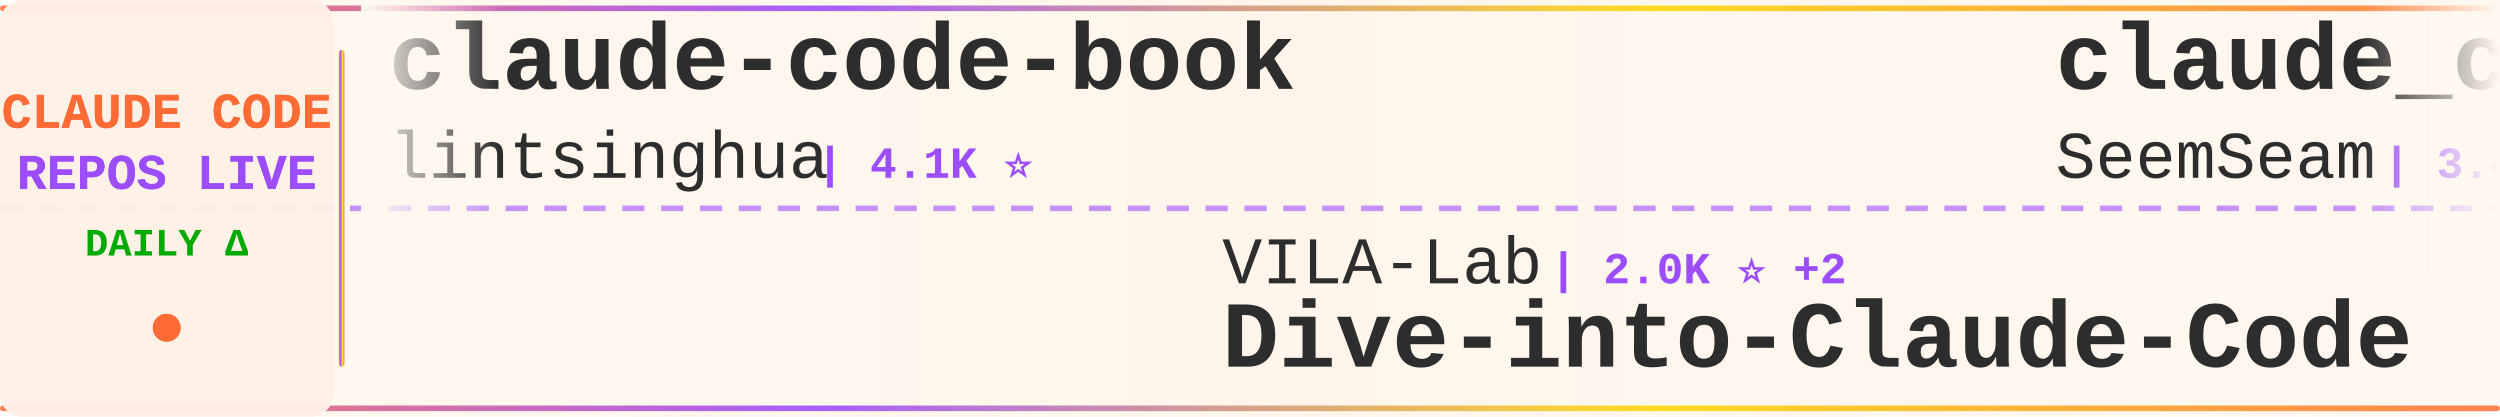
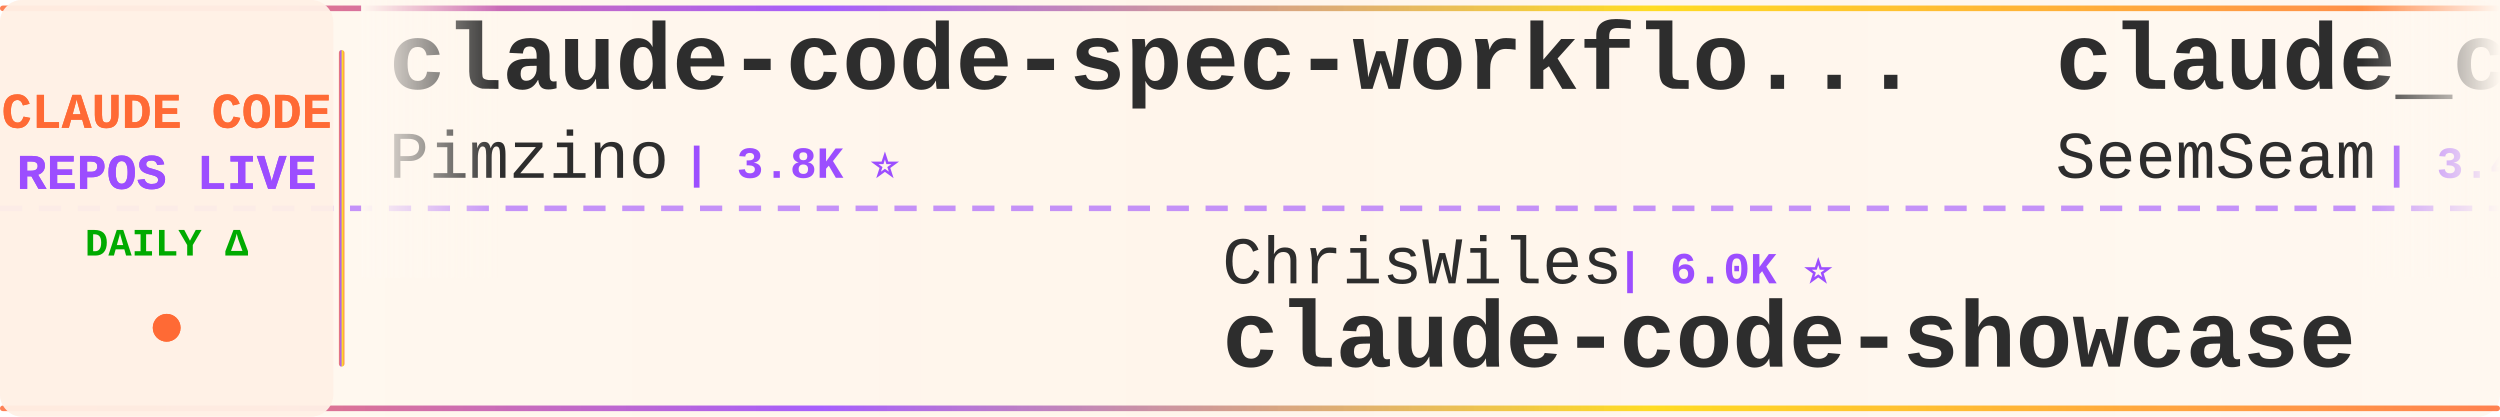
<svg xmlns="http://www.w3.org/2000/svg" width="900" height="150">
  <defs>
    <linearGradient id="tickerBg" x1="0%" y1="0%" x2="100%" y2="0%">
      <stop offset="0%" style="stop-color:#fff8f0;stop-opacity:0.98" />
      <stop offset="50%" style="stop-color:#fff5eb;stop-opacity:1" />
      <stop offset="100%" style="stop-color:#fff8f0;stop-opacity:0.98" />
    </linearGradient>
    <linearGradient id="borderGrad" x1="0%" y1="0%" x2="100%" y2="0%">
      <stop offset="0%" style="stop-color:#FF6B35;stop-opacity:0.85">
        <animate attributeName="stop-opacity" values="0.85;1;0.85" dur="2s" repeatCount="indefinite" />
      </stop>
      <stop offset="33%" style="stop-color:#9C4EFF;stop-opacity:0.9">
        <animate attributeName="stop-opacity" values="0.9;1;0.9" dur="2.2s" repeatCount="indefinite" />
      </stop>
      <stop offset="66%" style="stop-color:#FFD700;stop-opacity:0.85">
        <animate attributeName="stop-opacity" values="0.85;1;0.85" dur="1.8s" repeatCount="indefinite" />
      </stop>
      <stop offset="100%" style="stop-color:#FF6B35;stop-opacity:0.85">
        <animate attributeName="stop-opacity" values="0.85;1;0.85" dur="2s" repeatCount="indefinite" />
      </stop>
    </linearGradient>
    <filter id="textGlow">
      <feGaussianBlur stdDeviation="0.15" result="coloredBlur" />
      <feMerge>
        <feMergeNode in="coloredBlur" />
        <feMergeNode in="SourceGraphic" />
      </feMerge>
    </filter>
    <filter id="metricGlow">
      <feGaussianBlur stdDeviation="0.2" result="coloredBlur" />
      <feMerge>
        <feMergeNode in="coloredBlur" />
        <feMergeNode in="SourceGraphic" />
      </feMerge>
    </filter>
    <linearGradient id="leftFade" x1="0%" y1="0%" x2="100%" y2="0%">
      <stop offset="0%" style="stop-color:#fff8f0;stop-opacity:1" />
      <stop offset="100%" style="stop-color:#fff8f0;stop-opacity:0" />
    </linearGradient>
    <linearGradient id="rightFade" x1="0%" y1="0%" x2="100%" y2="0%">
      <stop offset="0%" style="stop-color:#fff8f0;stop-opacity:0" />
      <stop offset="100%" style="stop-color:#fff8f0;stop-opacity:1" />
    </linearGradient>
  </defs>
  <rect width="900" height="150" fill="url(#tickerBg)" rx="8" />
  <rect x="0" y="2" width="900" height="2" fill="url(#borderGrad)" rx="1" />
  <rect x="0" y="146" width="900" height="2" fill="url(#borderGrad)" rx="1" />
  <line x1="0" y1="75" x2="900" y2="75" stroke="#9C4EFF" stroke-width="2" stroke-dasharray="8 6" opacity="0.6" />
  <rect x="0" y="0" width="120" height="150" fill="#fff0e6" opacity="0.95" rx="8" />
  <text x="60" y="46" font-family="'Courier New', monospace" font-size="18" font-weight="bold" fill="#FF6B35" text-anchor="middle" filter="url(#textGlow)">
    CLAUDE CODE
  </text>
  <text x="60" y="68" font-family="'Courier New', monospace" font-size="18" font-weight="bold" fill="#9C4EFF" text-anchor="middle" filter="url(#textGlow)">
    REPOS LIVE
  </text>
  <text x="60" y="92" font-family="'Courier New', monospace" font-size="14" font-weight="bold" fill="#00aa00" text-anchor="middle">
    DAILY Δ
  </text>
  <circle cx="60" cy="118" r="5" fill="#FF6B35" filter="url(#metricGlow)">
    <animate attributeName="r" values="4;6;4" dur="1.5s" repeatCount="indefinite" />
    <animate attributeName="opacity" values="0.6;1;0.6" dur="1.5s" repeatCount="indefinite" />
  </circle>
  <rect x="122" y="18" width="2" height="114" fill="url(#borderGrad)" rx="1" />
  <clipPath id="tickerClip">
    <rect x="130" y="0" width="770" height="150" />
  </clipPath>
  <g clip-path="url(#tickerClip)">
    <g id="tickerItems">
      <animateTransform attributeName="transform" attributeType="XML" type="translate" from="0 0" to="-3000 0" dur="54s" repeatCount="indefinite" />
      <g transform="translate(0, 0)">
-         <text x="140" y="32" font-family="'Courier New', monospace" font-size="34" font-weight="bold" fill="#2d2d2d">claude-code-book</text>
-         <text x="140" y="64" font-family="'Courier New', monospace" font-size="24" font-weight="normal" fill="#2d2d2d" opacity="1.0">lintsinghua</text>
-         <text x="294" y="64" font-family="'Courier New', monospace" font-size="16" font-weight="bold" fill="#9C4EFF"> | 4.1K ⭐</text>
+         <text x="140" y="32" font-family="'Courier New', monospace" font-size="34" font-weight="bold" fill="#2d2d2d">claude-code-spec-workflo...</text>
+         <text x="140" y="64" font-family="'Courier New', monospace" font-size="24" font-weight="normal" fill="#2d2d2d" opacity="1.0">Pimzino</text>
+         <text x="246" y="64" font-family="'Courier New', monospace" font-size="16" font-weight="bold" fill="#9C4EFF"> | 3.8K ⭐</text>
      </g>
      <g transform="translate(300, 0)">
-         <text x="140" y="102" font-family="'Courier New', monospace" font-size="24" font-weight="normal" fill="#2d2d2d" opacity="1.0">VILA-Lab</text>
-         <text x="258" y="102" font-family="'Courier New', monospace" font-size="16" font-weight="bold" fill="#9C4EFF"> | 2.0K ⭐ +2</text>
-         <text x="140" y="132" font-family="'Courier New', monospace" font-size="34" font-weight="bold" fill="#2d2d2d">Dive-into-Claude-Code</text>
+         <text x="140" y="102" font-family="'Courier New', monospace" font-size="24" font-weight="normal" fill="#2d2d2d" opacity="1.0">ChrisWiles</text>
+         <text x="282" y="102" font-family="'Courier New', monospace" font-size="16" font-weight="bold" fill="#9C4EFF"> | 6.0K ⭐</text>
+         <text x="140" y="132" font-family="'Courier New', monospace" font-size="34" font-weight="bold" fill="#2d2d2d">claude-code-showcase</text>
      </g>
      <g transform="translate(600, 0)">
        <text x="140" y="32" font-family="'Courier New', monospace" font-size="34" font-weight="bold" fill="#2d2d2d">claude_codex_bridge</text>
        <text x="140" y="64" font-family="'Courier New', monospace" font-size="24" font-weight="normal" fill="#2d2d2d" opacity="1.0">SeemSeam</text>
-         <text x="258" y="64" font-family="'Courier New', monospace" font-size="16" font-weight="bold" fill="#9C4EFF"> | 3.4K ⭐</text>
+         <text x="258" y="64" font-family="'Courier New', monospace" font-size="16" font-weight="bold" fill="#9C4EFF"> | 3.4K ⭐ +2</text>
      </g>
      <g transform="translate(900, 0)">
-         <text x="140" y="102" font-family="'Courier New', monospace" font-size="24" font-weight="normal" fill="#2d2d2d" opacity="1.0">alirezarezvani</text>
-         <text x="330" y="102" font-family="'Courier New', monospace" font-size="16" font-weight="bold" fill="#9C4EFF"> | 23.9K ⭐ +26</text>
-         <text x="140" y="132" font-family="'Courier New', monospace" font-size="34" font-weight="bold" fill="#2d2d2d">claude-skills</text>
+         <text x="140" y="102" font-family="'Courier New', monospace" font-size="24" font-weight="normal" fill="#2d2d2d" opacity="1.0">huangserva</text>
+         <text x="282" y="102" font-family="'Courier New', monospace" font-size="16" font-weight="bold" fill="#9C4EFF"> | 622 ⭐</text>
+         <text x="140" y="132" font-family="'Courier New', monospace" font-size="34" font-weight="bold" fill="#2d2d2d">claude-code-cli</text>
      </g>
      <g transform="translate(1200, 0)">
-         <text x="140" y="32" font-family="'Courier New', monospace" font-size="34" font-weight="bold" fill="#2d2d2d">Claude-Code-Game-Studios</text>
-         <text x="140" y="64" font-family="'Courier New', monospace" font-size="24" font-weight="normal" fill="#2d2d2d" opacity="1.0">Donchitos</text>
-         <text x="270" y="64" font-family="'Courier New', monospace" font-size="16" font-weight="bold" fill="#9C4EFF"> | 23.7K ⭐ +11</text>
+         <text x="140" y="32" font-family="'Courier New', monospace" font-size="34" font-weight="bold" fill="#2d2d2d">claude-code-my-workflow</text>
+         <text x="140" y="64" font-family="'Courier New', monospace" font-size="24" font-weight="normal" fill="#2d2d2d" opacity="1.0">pedrohcgs</text>
+         <text x="270" y="64" font-family="'Courier New', monospace" font-size="16" font-weight="bold" fill="#9C4EFF"> | 1.4K ⭐ +1</text>
      </g>
      <g transform="translate(1500, 0)">
        <text x="140" y="102" font-family="'Courier New', monospace" font-size="24" font-weight="normal" fill="#2d2d2d" opacity="1.0">anthropics</text>
-         <text x="282" y="102" font-family="'Courier New', monospace" font-size="16" font-weight="bold" fill="#9C4EFF"> | 166.7K ⭐ +68</text>
-         <text x="140" y="132" font-family="'Courier New', monospace" font-size="34" font-weight="bold" fill="#2d2d2d">skills</text>
+         <text x="282" y="102" font-family="'Courier New', monospace" font-size="16" font-weight="bold" fill="#9C4EFF"> | 8.5K ⭐ +1</text>
+         <text x="140" y="132" font-family="'Courier New', monospace" font-size="34" font-weight="bold" fill="#2d2d2d">claude-code-action</text>
      </g>
      <g transform="translate(1800, 0)">
-         <text x="140" y="32" font-family="'Courier New', monospace" font-size="34" font-weight="bold" fill="#2d2d2d">awesome-claude-code-suba...</text>
-         <text x="140" y="64" font-family="'Courier New', monospace" font-size="24" font-weight="normal" fill="#2d2d2d" opacity="1.0">VoltAgent</text>
-         <text x="270" y="64" font-family="'Courier New', monospace" font-size="16" font-weight="bold" fill="#9C4EFF"> | 24.1K ⭐ +11</text>
+         <text x="140" y="32" font-family="'Courier New', monospace" font-size="34" font-weight="bold" fill="#2d2d2d">system_prompts_leaks</text>
+         <text x="140" y="64" font-family="'Courier New', monospace" font-size="24" font-weight="normal" fill="#2d2d2d" opacity="1.0">asgeirtj</text>
+         <text x="258" y="64" font-family="'Courier New', monospace" font-size="16" font-weight="bold" fill="#9C4EFF"> | 62.5K ⭐ +6</text>
      </g>
      <g transform="translate(2100, 0)">
-         <text x="140" y="102" font-family="'Courier New', monospace" font-size="24" font-weight="normal" fill="#2d2d2d" opacity="1.0">zstmfhy</text>
-         <text x="246" y="102" font-family="'Courier New', monospace" font-size="16" font-weight="bold" fill="#9C4EFF"> | 190 ⭐</text>
-         <text x="140" y="132" font-family="'Courier New', monospace" font-size="34" font-weight="bold" fill="#2d2d2d">Claude-code</text>
+         <text x="140" y="102" font-family="'Courier New', monospace" font-size="24" font-weight="normal" fill="#2d2d2d" opacity="1.0">lintsinghua</text>
+         <text x="294" y="102" font-family="'Courier New', monospace" font-size="16" font-weight="bold" fill="#9C4EFF"> | 4.1K ⭐ +1</text>
+         <text x="140" y="132" font-family="'Courier New', monospace" font-size="34" font-weight="bold" fill="#2d2d2d">claude-code-book</text>
      </g>
      <g transform="translate(2400, 0)">
-         <text x="140" y="32" font-family="'Courier New', monospace" font-size="34" font-weight="bold" fill="#2d2d2d">claude-code-infrastructu...</text>
-         <text x="140" y="64" font-family="'Courier New', monospace" font-size="24" font-weight="normal" fill="#2d2d2d" opacity="1.0">diet103</text>
-         <text x="246" y="64" font-family="'Courier New', monospace" font-size="16" font-weight="bold" fill="#9C4EFF"> | 10.0K ⭐</text>
+         <text x="140" y="32" font-family="'Courier New', monospace" font-size="34" font-weight="bold" fill="#2d2d2d">claude-code-guide</text>
+         <text x="140" y="64" font-family="'Courier New', monospace" font-size="24" font-weight="normal" fill="#2d2d2d" opacity="1.0">zebbern</text>
+         <text x="246" y="64" font-family="'Courier New', monospace" font-size="16" font-weight="bold" fill="#9C4EFF"> | 4.5K ⭐</text>
      </g>
      <g transform="translate(2700, 0)">
-         <text x="140" y="102" font-family="'Courier New', monospace" font-size="24" font-weight="normal" fill="#2d2d2d" opacity="1.0">Maciek-roboblog</text>
-         <text x="342" y="102" font-family="'Courier New', monospace" font-size="16" font-weight="bold" fill="#9C4EFF"> | 8.6K ⭐ +4</text>
-         <text x="140" y="132" font-family="'Courier New', monospace" font-size="34" font-weight="bold" fill="#2d2d2d">Claude-Code-Usage-Monito...</text>
+         <text x="140" y="102" font-family="'Courier New', monospace" font-size="24" font-weight="normal" fill="#2d2d2d" opacity="1.0">jqueryscript</text>
+         <text x="306" y="102" font-family="'Courier New', monospace" font-size="16" font-weight="bold" fill="#9C4EFF"> | 490 ⭐</text>
+         <text x="140" y="132" font-family="'Courier New', monospace" font-size="34" font-weight="bold" fill="#2d2d2d">awesome-claude-code</text>
      </g>
      <g transform="translate(3000, 0)">
-         <text x="140" y="32" font-family="'Courier New', monospace" font-size="34" font-weight="bold" fill="#2d2d2d">claude-code-book</text>
-         <text x="140" y="64" font-family="'Courier New', monospace" font-size="24" font-weight="normal" fill="#2d2d2d" opacity="1.0">lintsinghua</text>
-         <text x="294" y="64" font-family="'Courier New', monospace" font-size="16" font-weight="bold" fill="#9C4EFF"> | 4.1K ⭐</text>
+         <text x="140" y="32" font-family="'Courier New', monospace" font-size="34" font-weight="bold" fill="#2d2d2d">claude-code-spec-workflo...</text>
+         <text x="140" y="64" font-family="'Courier New', monospace" font-size="24" font-weight="normal" fill="#2d2d2d" opacity="1.0">Pimzino</text>
+         <text x="246" y="64" font-family="'Courier New', monospace" font-size="16" font-weight="bold" fill="#9C4EFF"> | 3.8K ⭐</text>
      </g>
      <g transform="translate(3300, 0)">
-         <text x="140" y="102" font-family="'Courier New', monospace" font-size="24" font-weight="normal" fill="#2d2d2d" opacity="1.0">VILA-Lab</text>
-         <text x="258" y="102" font-family="'Courier New', monospace" font-size="16" font-weight="bold" fill="#9C4EFF"> | 2.0K ⭐ +2</text>
-         <text x="140" y="132" font-family="'Courier New', monospace" font-size="34" font-weight="bold" fill="#2d2d2d">Dive-into-Claude-Code</text>
+         <text x="140" y="102" font-family="'Courier New', monospace" font-size="24" font-weight="normal" fill="#2d2d2d" opacity="1.0">ChrisWiles</text>
+         <text x="282" y="102" font-family="'Courier New', monospace" font-size="16" font-weight="bold" fill="#9C4EFF"> | 6.0K ⭐</text>
+         <text x="140" y="132" font-family="'Courier New', monospace" font-size="34" font-weight="bold" fill="#2d2d2d">claude-code-showcase</text>
      </g>
      <g transform="translate(3600, 0)">
        <text x="140" y="32" font-family="'Courier New', monospace" font-size="34" font-weight="bold" fill="#2d2d2d">claude_codex_bridge</text>
        <text x="140" y="64" font-family="'Courier New', monospace" font-size="24" font-weight="normal" fill="#2d2d2d" opacity="1.0">SeemSeam</text>
-         <text x="258" y="64" font-family="'Courier New', monospace" font-size="16" font-weight="bold" fill="#9C4EFF"> | 3.4K ⭐</text>
+         <text x="258" y="64" font-family="'Courier New', monospace" font-size="16" font-weight="bold" fill="#9C4EFF"> | 3.4K ⭐ +2</text>
      </g>
      <g transform="translate(3900, 0)">
-         <text x="140" y="102" font-family="'Courier New', monospace" font-size="24" font-weight="normal" fill="#2d2d2d" opacity="1.0">alirezarezvani</text>
-         <text x="330" y="102" font-family="'Courier New', monospace" font-size="16" font-weight="bold" fill="#9C4EFF"> | 23.9K ⭐ +26</text>
-         <text x="140" y="132" font-family="'Courier New', monospace" font-size="34" font-weight="bold" fill="#2d2d2d">claude-skills</text>
+         <text x="140" y="102" font-family="'Courier New', monospace" font-size="24" font-weight="normal" fill="#2d2d2d" opacity="1.0">huangserva</text>
+         <text x="282" y="102" font-family="'Courier New', monospace" font-size="16" font-weight="bold" fill="#9C4EFF"> | 622 ⭐</text>
+         <text x="140" y="132" font-family="'Courier New', monospace" font-size="34" font-weight="bold" fill="#2d2d2d">claude-code-cli</text>
      </g>
    </g>
  </g>
  <rect x="130" y="0" width="50" height="100" fill="url(#leftFade)" />
  <rect x="850" y="0" width="50" height="100" fill="url(#rightFade)" />
</svg>
